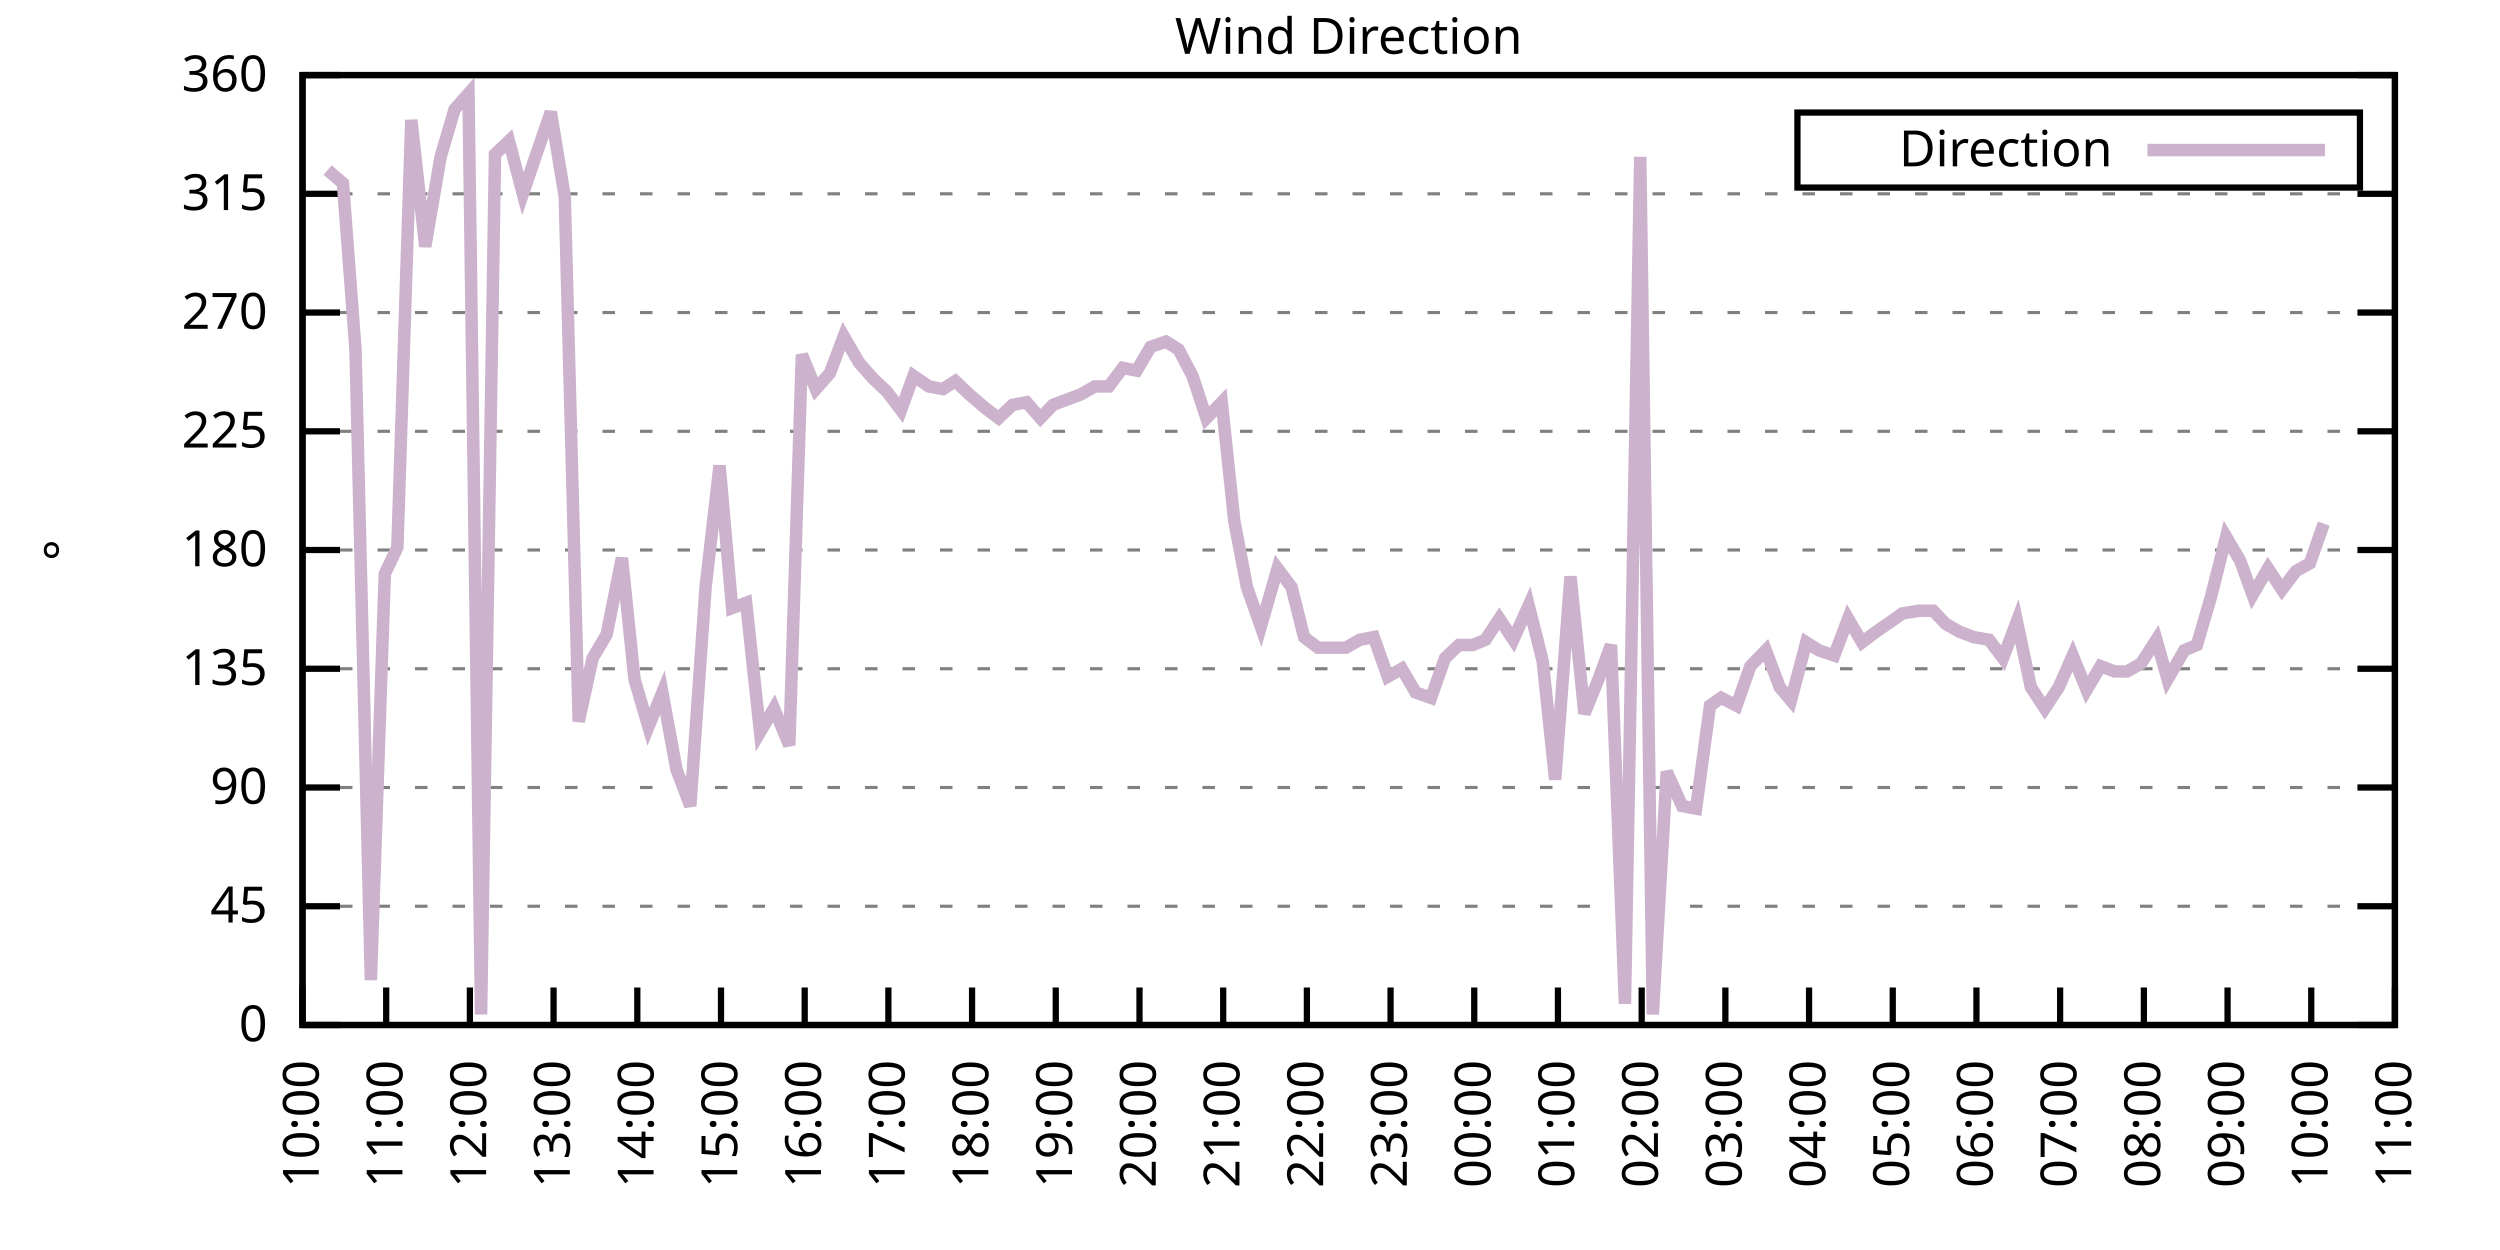
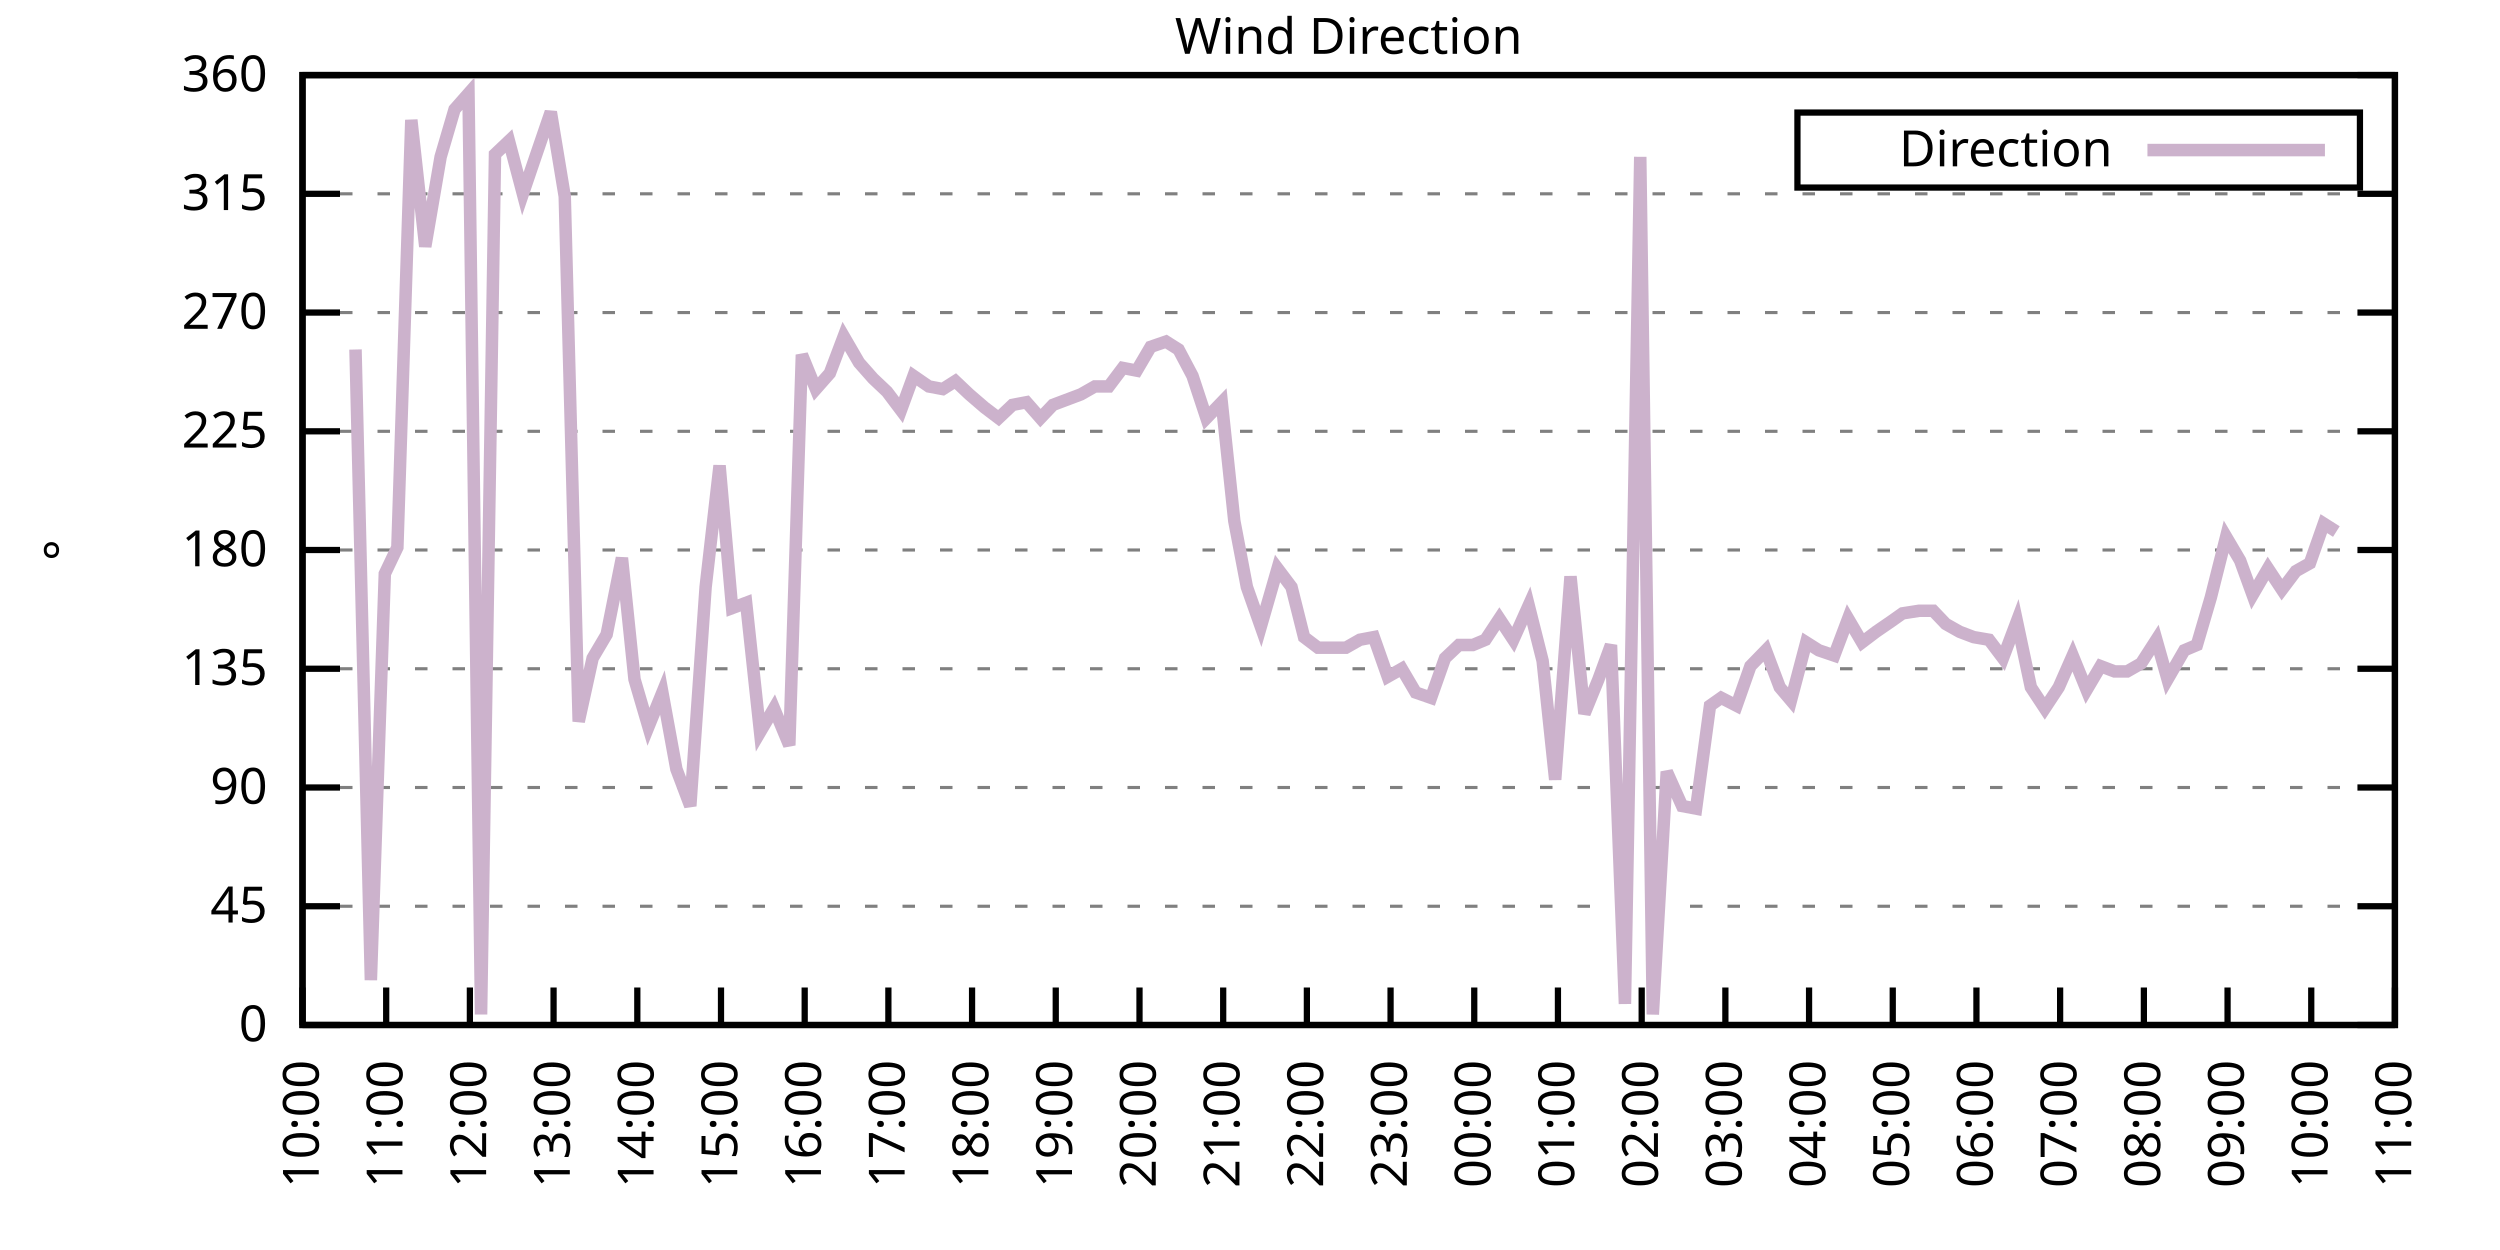
<svg xmlns="http://www.w3.org/2000/svg" xmlns:xlink="http://www.w3.org/1999/xlink" width="400" height="200" viewBox="0 0 400 200">
  <g id="gnuplot_canvas">
    <rect x="0" y="0" width="400" height="200" fill="none" />
    <defs>
      <circle id="gpDot" r="0.5" stroke-width="0.5" stroke="currentColor" />
      <path id="gpPt0" stroke-width="0.333" stroke="currentColor" d="M-1,0 h2 M0,-1 v2" />
      <path id="gpPt1" stroke-width="0.333" stroke="currentColor" d="M-1,-1 L1,1 M1,-1 L-1,1" />
      <path id="gpPt2" stroke-width="0.333" stroke="currentColor" d="M-1,0 L1,0 M0,-1 L0,1 M-1,-1 L1,1 M-1,1 L1,-1" />
      <rect id="gpPt3" stroke-width="0.333" stroke="currentColor" x="-1" y="-1" width="2" height="2" />
      <rect id="gpPt4" stroke-width="0.333" stroke="currentColor" fill="currentColor" x="-1" y="-1" width="2" height="2" />
      <circle id="gpPt5" stroke-width="0.333" stroke="currentColor" cx="0" cy="0" r="1" />
      <use xlink:href="#gpPt5" id="gpPt6" fill="currentColor" stroke="none" />
      <path id="gpPt7" stroke-width="0.333" stroke="currentColor" d="M0,-1.33 L-1.33,0.67 L1.33,0.67 z" />
      <use xlink:href="#gpPt7" id="gpPt8" fill="currentColor" stroke="none" />
      <use xlink:href="#gpPt7" id="gpPt9" stroke="currentColor" transform="rotate(180)" />
      <use xlink:href="#gpPt9" id="gpPt10" fill="currentColor" stroke="none" />
      <use xlink:href="#gpPt3" id="gpPt11" stroke="currentColor" transform="rotate(45)" />
      <use xlink:href="#gpPt11" id="gpPt12" fill="currentColor" stroke="none" />
      <path id="gpPt13" stroke-width="0.333" stroke="currentColor" d="M0,1.330 L1.265,0.411 L0.782,-1.067 L-0.782,-1.076 L-1.265,0.411 z" />
      <use xlink:href="#gpPt13" id="gpPt14" fill="currentColor" stroke="none" />
      <filter id="textbox" filterUnits="objectBoundingBox" x="0" y="0" height="1" width="1">
        <feFlood flood-color="white" flood-opacity="1" result="bgnd" />
        <feComposite in="SourceGraphic" in2="bgnd" operator="atop" />
      </filter>
      <filter id="greybox" filterUnits="objectBoundingBox" x="0" y="0" height="1" width="1">
        <feFlood flood-color="lightgrey" flood-opacity="1" result="grey" />
        <feComposite in="SourceGraphic" in2="grey" operator="atop" />
      </filter>
    </defs>
    <g fill="none" color="white" stroke="currentColor" stroke-width="1.00" stroke-linecap="butt" stroke-linejoin="miter">
</g>
    <g fill="none" color="black" stroke="currentColor" stroke-width="1.00" stroke-linecap="butt" stroke-linejoin="miter">
      <g stroke="none" shape-rendering="crispEdges">
        <polygon fill="rgb(255, 255, 255)" points="48.40,164.00 383.18,164.00 383.18,12.02 48.40,12.02 " />
      </g>
    </g>
    <g fill="none" color="black" stroke="currentColor" stroke-width="1.00" stroke-linecap="butt" stroke-linejoin="miter">
</g>
    <g fill="none" color="black" stroke="black" stroke-width="0.50" stroke-linecap="butt" stroke-linejoin="miter">
</g>
    <g fill="none" color="gray" stroke="currentColor" stroke-width="0.50" stroke-linecap="butt" stroke-linejoin="miter">
      <path stroke="gray" stroke-dasharray="2,4" class="gridline" d="M48.40,164.00 L383.19,164.00  " />
    </g>
    <g fill="none" color="gray" stroke="gray" stroke-width="1.00" stroke-linecap="butt" stroke-linejoin="miter">
</g>
    <g fill="none" color="black" stroke="currentColor" stroke-width="1.00" stroke-linecap="butt" stroke-linejoin="miter">
      <path stroke="black" d="M48.40,164.00 L54.40,164.00 M383.19,164.00 L377.19,164.00  " />
      <g transform="translate(42.80,166.60)" stroke="none" fill="black" font-family="Sans" font-size="8.00" text-anchor="end">
        <text>
          <tspan font-family="Sans"> 0</tspan>
        </text>
      </g>
    </g>
    <g fill="none" color="black" stroke="currentColor" stroke-width="1.00" stroke-linecap="butt" stroke-linejoin="miter">
</g>
    <g fill="none" color="black" stroke="black" stroke-width="0.50" stroke-linecap="butt" stroke-linejoin="miter">
</g>
    <g fill="none" color="gray" stroke="currentColor" stroke-width="0.50" stroke-linecap="butt" stroke-linejoin="miter">
      <path stroke="gray" stroke-dasharray="2,4" class="gridline" d="M48.40,145.00 L383.19,145.00  " />
    </g>
    <g fill="none" color="gray" stroke="gray" stroke-width="1.00" stroke-linecap="butt" stroke-linejoin="miter">
</g>
    <g fill="none" color="black" stroke="currentColor" stroke-width="1.00" stroke-linecap="butt" stroke-linejoin="miter">
      <path stroke="black" d="M48.40,145.00 L54.40,145.00 M383.19,145.00 L377.19,145.00  " />
      <g transform="translate(42.80,147.60)" stroke="none" fill="black" font-family="Sans" font-size="8.00" text-anchor="end">
        <text>
          <tspan font-family="Sans"> 45</tspan>
        </text>
      </g>
    </g>
    <g fill="none" color="black" stroke="currentColor" stroke-width="1.00" stroke-linecap="butt" stroke-linejoin="miter">
</g>
    <g fill="none" color="black" stroke="black" stroke-width="0.50" stroke-linecap="butt" stroke-linejoin="miter">
</g>
    <g fill="none" color="gray" stroke="currentColor" stroke-width="0.50" stroke-linecap="butt" stroke-linejoin="miter">
      <path stroke="gray" stroke-dasharray="2,4" class="gridline" d="M48.40,126.00 L383.19,126.00  " />
    </g>
    <g fill="none" color="gray" stroke="gray" stroke-width="1.00" stroke-linecap="butt" stroke-linejoin="miter">
</g>
    <g fill="none" color="black" stroke="currentColor" stroke-width="1.00" stroke-linecap="butt" stroke-linejoin="miter">
      <path stroke="black" d="M48.40,126.00 L54.40,126.00 M383.19,126.00 L377.19,126.00  " />
      <g transform="translate(42.80,128.60)" stroke="none" fill="black" font-family="Sans" font-size="8.00" text-anchor="end">
        <text>
          <tspan font-family="Sans"> 90</tspan>
        </text>
      </g>
    </g>
    <g fill="none" color="black" stroke="currentColor" stroke-width="1.00" stroke-linecap="butt" stroke-linejoin="miter">
</g>
    <g fill="none" color="black" stroke="black" stroke-width="0.50" stroke-linecap="butt" stroke-linejoin="miter">
</g>
    <g fill="none" color="gray" stroke="currentColor" stroke-width="0.50" stroke-linecap="butt" stroke-linejoin="miter">
      <path stroke="gray" stroke-dasharray="2,4" class="gridline" d="M48.40,107.00 L383.19,107.00  " />
    </g>
    <g fill="none" color="gray" stroke="gray" stroke-width="1.00" stroke-linecap="butt" stroke-linejoin="miter">
</g>
    <g fill="none" color="black" stroke="currentColor" stroke-width="1.00" stroke-linecap="butt" stroke-linejoin="miter">
      <path stroke="black" d="M48.40,107.00 L54.40,107.00 M383.19,107.00 L377.19,107.00  " />
      <g transform="translate(42.80,109.60)" stroke="none" fill="black" font-family="Sans" font-size="8.00" text-anchor="end">
        <text>
          <tspan font-family="Sans"> 135</tspan>
        </text>
      </g>
    </g>
    <g fill="none" color="black" stroke="currentColor" stroke-width="1.00" stroke-linecap="butt" stroke-linejoin="miter">
</g>
    <g fill="none" color="black" stroke="black" stroke-width="0.50" stroke-linecap="butt" stroke-linejoin="miter">
</g>
    <g fill="none" color="gray" stroke="currentColor" stroke-width="0.50" stroke-linecap="butt" stroke-linejoin="miter">
      <path stroke="gray" stroke-dasharray="2,4" class="gridline" d="M48.40,88.00 L383.19,88.00  " />
    </g>
    <g fill="none" color="gray" stroke="gray" stroke-width="1.00" stroke-linecap="butt" stroke-linejoin="miter">
</g>
    <g fill="none" color="black" stroke="currentColor" stroke-width="1.00" stroke-linecap="butt" stroke-linejoin="miter">
      <path stroke="black" d="M48.40,88.00 L54.40,88.00 M383.19,88.00 L377.19,88.00  " />
      <g transform="translate(42.80,90.60)" stroke="none" fill="black" font-family="Sans" font-size="8.00" text-anchor="end">
        <text>
          <tspan font-family="Sans"> 180</tspan>
        </text>
      </g>
    </g>
    <g fill="none" color="black" stroke="currentColor" stroke-width="1.00" stroke-linecap="butt" stroke-linejoin="miter">
</g>
    <g fill="none" color="black" stroke="black" stroke-width="0.50" stroke-linecap="butt" stroke-linejoin="miter">
</g>
    <g fill="none" color="gray" stroke="currentColor" stroke-width="0.50" stroke-linecap="butt" stroke-linejoin="miter">
      <path stroke="gray" stroke-dasharray="2,4" class="gridline" d="M48.40,69.01 L383.19,69.01  " />
    </g>
    <g fill="none" color="gray" stroke="gray" stroke-width="1.00" stroke-linecap="butt" stroke-linejoin="miter">
</g>
    <g fill="none" color="black" stroke="currentColor" stroke-width="1.00" stroke-linecap="butt" stroke-linejoin="miter">
      <path stroke="black" d="M48.40,69.01 L54.40,69.01 M383.19,69.01 L377.19,69.01  " />
      <g transform="translate(42.80,71.61)" stroke="none" fill="black" font-family="Sans" font-size="8.00" text-anchor="end">
        <text>
          <tspan font-family="Sans"> 225</tspan>
        </text>
      </g>
    </g>
    <g fill="none" color="black" stroke="currentColor" stroke-width="1.00" stroke-linecap="butt" stroke-linejoin="miter">
</g>
    <g fill="none" color="black" stroke="black" stroke-width="0.50" stroke-linecap="butt" stroke-linejoin="miter">
</g>
    <g fill="none" color="gray" stroke="currentColor" stroke-width="0.50" stroke-linecap="butt" stroke-linejoin="miter">
      <path stroke="gray" stroke-dasharray="2,4" class="gridline" d="M48.40,50.01 L383.19,50.01  " />
    </g>
    <g fill="none" color="gray" stroke="gray" stroke-width="1.00" stroke-linecap="butt" stroke-linejoin="miter">
</g>
    <g fill="none" color="black" stroke="currentColor" stroke-width="1.00" stroke-linecap="butt" stroke-linejoin="miter">
      <path stroke="black" d="M48.40,50.01 L54.40,50.01 M383.19,50.01 L377.19,50.01  " />
      <g transform="translate(42.80,52.61)" stroke="none" fill="black" font-family="Sans" font-size="8.00" text-anchor="end">
        <text>
          <tspan font-family="Sans"> 270</tspan>
        </text>
      </g>
    </g>
    <g fill="none" color="black" stroke="currentColor" stroke-width="1.00" stroke-linecap="butt" stroke-linejoin="miter">
</g>
    <g fill="none" color="black" stroke="black" stroke-width="0.50" stroke-linecap="butt" stroke-linejoin="miter">
</g>
    <g fill="none" color="gray" stroke="currentColor" stroke-width="0.50" stroke-linecap="butt" stroke-linejoin="miter">
      <path stroke="gray" stroke-dasharray="2,4" class="gridline" d="M48.40,31.01 L383.19,31.01  " />
    </g>
    <g fill="none" color="gray" stroke="gray" stroke-width="1.00" stroke-linecap="butt" stroke-linejoin="miter">
</g>
    <g fill="none" color="black" stroke="currentColor" stroke-width="1.00" stroke-linecap="butt" stroke-linejoin="miter">
      <path stroke="black" d="M48.40,31.01 L54.40,31.01 M383.19,31.01 L377.19,31.01  " />
      <g transform="translate(42.80,33.61)" stroke="none" fill="black" font-family="Sans" font-size="8.00" text-anchor="end">
        <text>
          <tspan font-family="Sans"> 315</tspan>
        </text>
      </g>
    </g>
    <g fill="none" color="black" stroke="currentColor" stroke-width="1.00" stroke-linecap="butt" stroke-linejoin="miter">
</g>
    <g fill="none" color="black" stroke="black" stroke-width="0.50" stroke-linecap="butt" stroke-linejoin="miter">
</g>
    <g fill="none" color="gray" stroke="currentColor" stroke-width="0.50" stroke-linecap="butt" stroke-linejoin="miter">
      <path stroke="gray" stroke-dasharray="2,4" class="gridline" d="M48.40,12.01 L383.19,12.01  " />
    </g>
    <g fill="none" color="gray" stroke="gray" stroke-width="1.00" stroke-linecap="butt" stroke-linejoin="miter">
</g>
    <g fill="none" color="black" stroke="currentColor" stroke-width="1.00" stroke-linecap="butt" stroke-linejoin="miter">
      <path stroke="black" d="M48.40,12.01 L54.40,12.01 M383.19,12.01 L377.19,12.01  " />
      <g transform="translate(42.80,14.61)" stroke="none" fill="black" font-family="Sans" font-size="8.00" text-anchor="end">
        <text>
          <tspan font-family="Sans"> 360</tspan>
        </text>
      </g>
    </g>
    <g fill="none" color="black" stroke="currentColor" stroke-width="1.00" stroke-linecap="butt" stroke-linejoin="miter">
      <path stroke="black" d="M48.40,164.00 L48.40,158.00  " />
      <g transform="translate(51.00,169.60) rotate(270.00)" stroke="none" fill="black" font-family="Sans" font-size="8.00" text-anchor="end">
        <text>
          <tspan font-family="Sans">10:00</tspan>
        </text>
      </g>
    </g>
    <g fill="none" color="black" stroke="currentColor" stroke-width="1.00" stroke-linecap="butt" stroke-linejoin="miter">
      <path stroke="black" d="M61.79,164.00 L61.79,158.00  " />
      <g transform="translate(64.39,169.60) rotate(270.00)" stroke="none" fill="black" font-family="Sans" font-size="8.00" text-anchor="end">
        <text>
          <tspan font-family="Sans">11:00</tspan>
        </text>
      </g>
    </g>
    <g fill="none" color="black" stroke="currentColor" stroke-width="1.00" stroke-linecap="butt" stroke-linejoin="miter">
      <path stroke="black" d="M75.18,164.00 L75.18,158.00  " />
      <g transform="translate(77.78,169.60) rotate(270.00)" stroke="none" fill="black" font-family="Sans" font-size="8.00" text-anchor="end">
        <text>
          <tspan font-family="Sans">12:00</tspan>
        </text>
      </g>
    </g>
    <g fill="none" color="black" stroke="currentColor" stroke-width="1.00" stroke-linecap="butt" stroke-linejoin="miter">
      <path stroke="black" d="M88.57,164.00 L88.57,158.00  " />
      <g transform="translate(91.17,169.60) rotate(270.00)" stroke="none" fill="black" font-family="Sans" font-size="8.00" text-anchor="end">
        <text>
          <tspan font-family="Sans">13:00</tspan>
        </text>
      </g>
    </g>
    <g fill="none" color="black" stroke="currentColor" stroke-width="1.00" stroke-linecap="butt" stroke-linejoin="miter">
      <path stroke="black" d="M101.97,164.00 L101.97,158.00  " />
      <g transform="translate(104.57,169.60) rotate(270.00)" stroke="none" fill="black" font-family="Sans" font-size="8.00" text-anchor="end">
        <text>
          <tspan font-family="Sans">14:00</tspan>
        </text>
      </g>
    </g>
    <g fill="none" color="black" stroke="currentColor" stroke-width="1.00" stroke-linecap="butt" stroke-linejoin="miter">
      <path stroke="black" d="M115.36,164.00 L115.36,158.00  " />
      <g transform="translate(117.96,169.60) rotate(270.00)" stroke="none" fill="black" font-family="Sans" font-size="8.00" text-anchor="end">
        <text>
          <tspan font-family="Sans">15:00</tspan>
        </text>
      </g>
    </g>
    <g fill="none" color="black" stroke="currentColor" stroke-width="1.00" stroke-linecap="butt" stroke-linejoin="miter">
      <path stroke="black" d="M128.75,164.00 L128.75,158.00  " />
      <g transform="translate(131.35,169.60) rotate(270.00)" stroke="none" fill="black" font-family="Sans" font-size="8.00" text-anchor="end">
        <text>
          <tspan font-family="Sans">16:00</tspan>
        </text>
      </g>
    </g>
    <g fill="none" color="black" stroke="currentColor" stroke-width="1.00" stroke-linecap="butt" stroke-linejoin="miter">
      <path stroke="black" d="M142.14,164.00 L142.14,158.00  " />
      <g transform="translate(144.74,169.60) rotate(270.00)" stroke="none" fill="black" font-family="Sans" font-size="8.00" text-anchor="end">
        <text>
          <tspan font-family="Sans">17:00</tspan>
        </text>
      </g>
    </g>
    <g fill="none" color="black" stroke="currentColor" stroke-width="1.00" stroke-linecap="butt" stroke-linejoin="miter">
      <path stroke="black" d="M155.53,164.00 L155.53,158.00  " />
      <g transform="translate(158.13,169.60) rotate(270.00)" stroke="none" fill="black" font-family="Sans" font-size="8.00" text-anchor="end">
        <text>
          <tspan font-family="Sans">18:00</tspan>
        </text>
      </g>
    </g>
    <g fill="none" color="black" stroke="currentColor" stroke-width="1.00" stroke-linecap="butt" stroke-linejoin="miter">
      <path stroke="black" d="M168.92,164.00 L168.92,158.00  " />
      <g transform="translate(171.52,169.60) rotate(270.00)" stroke="none" fill="black" font-family="Sans" font-size="8.00" text-anchor="end">
        <text>
          <tspan font-family="Sans">19:00</tspan>
        </text>
      </g>
    </g>
    <g fill="none" color="black" stroke="currentColor" stroke-width="1.00" stroke-linecap="butt" stroke-linejoin="miter">
      <path stroke="black" d="M182.32,164.00 L182.32,158.00  " />
      <g transform="translate(184.92,169.60) rotate(270.00)" stroke="none" fill="black" font-family="Sans" font-size="8.00" text-anchor="end">
        <text>
          <tspan font-family="Sans">20:00</tspan>
        </text>
      </g>
    </g>
    <g fill="none" color="black" stroke="currentColor" stroke-width="1.00" stroke-linecap="butt" stroke-linejoin="miter">
      <path stroke="black" d="M195.71,164.00 L195.71,158.00  " />
      <g transform="translate(198.31,169.60) rotate(270.00)" stroke="none" fill="black" font-family="Sans" font-size="8.00" text-anchor="end">
        <text>
          <tspan font-family="Sans">21:00</tspan>
        </text>
      </g>
    </g>
    <g fill="none" color="black" stroke="currentColor" stroke-width="1.00" stroke-linecap="butt" stroke-linejoin="miter">
      <path stroke="black" d="M209.10,164.00 L209.10,158.00  " />
      <g transform="translate(211.70,169.60) rotate(270.00)" stroke="none" fill="black" font-family="Sans" font-size="8.00" text-anchor="end">
        <text>
          <tspan font-family="Sans">22:00</tspan>
        </text>
      </g>
    </g>
    <g fill="none" color="black" stroke="currentColor" stroke-width="1.00" stroke-linecap="butt" stroke-linejoin="miter">
      <path stroke="black" d="M222.49,164.00 L222.49,158.00  " />
      <g transform="translate(225.09,169.60) rotate(270.00)" stroke="none" fill="black" font-family="Sans" font-size="8.00" text-anchor="end">
        <text>
          <tspan font-family="Sans">23:00</tspan>
        </text>
      </g>
    </g>
    <g fill="none" color="black" stroke="currentColor" stroke-width="1.00" stroke-linecap="butt" stroke-linejoin="miter">
      <path stroke="black" d="M235.88,164.00 L235.88,158.00  " />
      <g transform="translate(238.48,169.60) rotate(270.00)" stroke="none" fill="black" font-family="Sans" font-size="8.00" text-anchor="end">
        <text>
          <tspan font-family="Sans">00:00</tspan>
        </text>
      </g>
    </g>
    <g fill="none" color="black" stroke="currentColor" stroke-width="1.00" stroke-linecap="butt" stroke-linejoin="miter">
      <path stroke="black" d="M249.27,164.00 L249.27,158.00  " />
      <g transform="translate(251.87,169.60) rotate(270.00)" stroke="none" fill="black" font-family="Sans" font-size="8.00" text-anchor="end">
        <text>
          <tspan font-family="Sans">01:00</tspan>
        </text>
      </g>
    </g>
    <g fill="none" color="black" stroke="currentColor" stroke-width="1.00" stroke-linecap="butt" stroke-linejoin="miter">
      <path stroke="black" d="M262.67,164.00 L262.67,158.00  " />
      <g transform="translate(265.27,169.60) rotate(270.00)" stroke="none" fill="black" font-family="Sans" font-size="8.00" text-anchor="end">
        <text>
          <tspan font-family="Sans">02:00</tspan>
        </text>
      </g>
    </g>
    <g fill="none" color="black" stroke="currentColor" stroke-width="1.00" stroke-linecap="butt" stroke-linejoin="miter">
      <path stroke="black" d="M276.06,164.00 L276.06,158.00  " />
      <g transform="translate(278.66,169.60) rotate(270.00)" stroke="none" fill="black" font-family="Sans" font-size="8.00" text-anchor="end">
        <text>
          <tspan font-family="Sans">03:00</tspan>
        </text>
      </g>
    </g>
    <g fill="none" color="black" stroke="currentColor" stroke-width="1.00" stroke-linecap="butt" stroke-linejoin="miter">
      <path stroke="black" d="M289.45,164.00 L289.45,158.00  " />
      <g transform="translate(292.05,169.60) rotate(270.00)" stroke="none" fill="black" font-family="Sans" font-size="8.00" text-anchor="end">
        <text>
          <tspan font-family="Sans">04:00</tspan>
        </text>
      </g>
    </g>
    <g fill="none" color="black" stroke="currentColor" stroke-width="1.00" stroke-linecap="butt" stroke-linejoin="miter">
      <path stroke="black" d="M302.84,164.00 L302.84,158.00  " />
      <g transform="translate(305.44,169.60) rotate(270.00)" stroke="none" fill="black" font-family="Sans" font-size="8.00" text-anchor="end">
        <text>
          <tspan font-family="Sans">05:00</tspan>
        </text>
      </g>
    </g>
    <g fill="none" color="black" stroke="currentColor" stroke-width="1.00" stroke-linecap="butt" stroke-linejoin="miter">
      <path stroke="black" d="M316.23,164.00 L316.23,158.00  " />
      <g transform="translate(318.83,169.60) rotate(270.00)" stroke="none" fill="black" font-family="Sans" font-size="8.00" text-anchor="end">
        <text>
          <tspan font-family="Sans">06:00</tspan>
        </text>
      </g>
    </g>
    <g fill="none" color="black" stroke="currentColor" stroke-width="1.00" stroke-linecap="butt" stroke-linejoin="miter">
      <path stroke="black" d="M329.62,164.00 L329.62,158.00  " />
      <g transform="translate(332.22,169.60) rotate(270.00)" stroke="none" fill="black" font-family="Sans" font-size="8.00" text-anchor="end">
        <text>
          <tspan font-family="Sans">07:00</tspan>
        </text>
      </g>
    </g>
    <g fill="none" color="black" stroke="currentColor" stroke-width="1.00" stroke-linecap="butt" stroke-linejoin="miter">
      <path stroke="black" d="M343.02,164.00 L343.02,158.00  " />
      <g transform="translate(345.62,169.60) rotate(270.00)" stroke="none" fill="black" font-family="Sans" font-size="8.00" text-anchor="end">
        <text>
          <tspan font-family="Sans">08:00</tspan>
        </text>
      </g>
    </g>
    <g fill="none" color="black" stroke="currentColor" stroke-width="1.00" stroke-linecap="butt" stroke-linejoin="miter">
      <path stroke="black" d="M356.41,164.00 L356.41,158.00  " />
      <g transform="translate(359.01,169.60) rotate(270.00)" stroke="none" fill="black" font-family="Sans" font-size="8.00" text-anchor="end">
        <text>
          <tspan font-family="Sans">09:00</tspan>
        </text>
      </g>
    </g>
    <g fill="none" color="black" stroke="currentColor" stroke-width="1.00" stroke-linecap="butt" stroke-linejoin="miter">
      <path stroke="black" d="M369.80,164.00 L369.80,158.00  " />
      <g transform="translate(372.40,169.60) rotate(270.00)" stroke="none" fill="black" font-family="Sans" font-size="8.00" text-anchor="end">
        <text>
          <tspan font-family="Sans">10:00</tspan>
        </text>
      </g>
    </g>
    <g fill="none" color="black" stroke="currentColor" stroke-width="1.00" stroke-linecap="butt" stroke-linejoin="miter">
      <path stroke="black" d="M383.19,164.00 L383.19,158.00  " />
      <g transform="translate(385.79,169.60) rotate(270.00)" stroke="none" fill="black" font-family="Sans" font-size="8.00" text-anchor="end">
        <text>
          <tspan font-family="Sans">11:00</tspan>
        </text>
      </g>
    </g>
    <g fill="none" color="black" stroke="currentColor" stroke-width="1.00" stroke-linecap="butt" stroke-linejoin="miter">
</g>
    <g fill="none" color="black" stroke="currentColor" stroke-width="1.00" stroke-linecap="butt" stroke-linejoin="miter">
      <path stroke="black" d="M48.40,12.01 L48.40,164.00 L383.19,164.00 L383.19,12.01 L48.40,12.01 Z  " />
    </g>
    <g fill="none" color="black" stroke="currentColor" stroke-width="1.00" stroke-linecap="butt" stroke-linejoin="miter">
</g>
    <g fill="none" color="black" stroke="currentColor" stroke-width="1.00" stroke-linecap="butt" stroke-linejoin="miter">
      <path stroke="black" d="M287.59,30.01 L287.59,18.01 L377.59,18.01 L377.59,30.01 L287.59,30.01 Z  " />
    </g>
    <g id="Wind_direction_plot_1">
      <g fill="none" color="white" stroke="black" stroke-width="2.00" stroke-linecap="butt" stroke-linejoin="miter">
</g>
      <g fill="none" color="black" stroke="currentColor" stroke-width="2.00" stroke-linecap="butt" stroke-linejoin="miter">
        <g transform="translate(337.99,26.61)" stroke="none" fill="black" font-family="Sans" font-size="8.00" text-anchor="end">
          <text>
            <tspan font-family="Sans">Direction</tspan>
          </text>
        </g>
      </g>
      <g fill="none" color="black" stroke="currentColor" stroke-width="2.00" stroke-linecap="butt" stroke-linejoin="miter">
-         <path stroke="rgb(204, 178, 204)" d="M343.59,24.01 L371.99,24.01 M52.42,27.21 L54.87,29.32 L56.88,55.92 L59.34,156.82 L61.57,91.80 L63.58,87.58   L65.81,19.19 L68.04,39.45 L70.50,25.10 L72.73,17.50 L74.96,14.97 L76.97,162.31 L79.20,24.68 L81.43,22.56   L83.66,31.01 L85.67,25.10 L88.13,17.92 L90.36,31.43 L92.59,115.45 L94.82,105.31 L97.06,101.52 L99.51,89.27   L101.52,108.69 L103.75,116.29 L105.98,110.80 L108.22,123.05 L110.45,128.96 L112.90,93.92 L115.13,74.49 L117.14,97.29   L119.38,96.45 L121.61,117.14 L123.84,113.34 L126.29,119.25 L128.30,56.76 L130.54,62.25 L132.77,59.72 L135.00,53.81   L137.45,58.03 L139.69,60.56 L141.92,62.67 L144.15,65.63 L146.16,60.14 L148.61,61.83 L150.85,62.25 L152.85,60.98   L155.09,63.10 L157.54,65.21 L159.77,66.90 L162.01,64.78 L164.24,64.36 L166.47,66.90 L168.48,64.78 L170.71,63.94   L172.94,63.10 L175.17,61.83 L177.41,61.83 L179.64,58.87 L181.87,59.30 L184.10,55.50 L186.56,54.65 L188.57,55.92   L190.80,60.14 L193.03,66.90 L195.48,64.36 L197.49,83.36 L199.50,93.92 L201.73,100.25 L204.41,90.96 L206.64,93.92   L208.65,101.94 L210.88,103.63 L213.12,103.63 L215.35,103.63 L217.58,102.36 L219.81,101.94 L222.04,108.27 L224.28,107.00   L226.51,110.80 L228.96,111.65 L231.20,105.31 L233.43,103.20 L235.66,103.20 L237.67,102.36 L239.90,98.98 L242.13,102.36   L244.59,96.87 L246.82,105.74 L248.83,124.74 L251.28,92.23 L253.51,114.18 L255.75,108.69 L257.76,103.20 L259.99,160.62   L262.44,25.10 L264.45,162.31 L266.68,123.47 L269.14,128.96 L271.37,129.38 L273.60,112.91 L275.39,111.65 L277.84,112.91   L280.07,106.58 L282.53,104.05 L284.76,109.96 L286.55,112.07 L289.00,102.78 L291.01,104.05 L293.47,104.89 L295.70,98.98   L297.93,102.78 L300.16,101.09 L302.62,99.40 L304.40,98.14 L307.08,97.72 L309.31,97.72 L311.32,99.83 L313.55,101.09   L315.79,101.94 L318.24,102.36 L320.47,105.31 L322.70,99.40 L324.94,109.96 L327.17,113.34 L329.40,109.96 L331.63,104.89   L333.86,110.38 L336.10,106.58 L338.33,107.43 L340.34,107.43 L342.57,106.16 L345.02,102.36 L346.81,108.69 L349.49,104.05   L351.50,103.20 L353.73,95.60 L356.18,85.89 L358.42,89.69 L360.42,95.18 L362.88,90.96 L365.11,94.34 L367.34,91.38   L369.58,90.12 L371.81,83.78  " />
+         <path stroke="rgb(204, 178, 204)" d="M343.59,24.01 L371.99,24.01 M56.88,55.92 L59.34,156.82 L61.57,91.80 L63.58,87.58 L65.81,19.19 L68.04,39.45   L70.50,25.10 L72.73,17.50 L74.96,14.97 L76.97,162.31 L79.20,24.68 L81.43,22.56 L83.66,31.01 L85.67,25.10   L88.13,17.92 L90.36,31.43 L92.59,115.45 L94.82,105.31 L97.06,101.52 L99.51,89.27 L101.52,108.69 L103.75,116.29   L105.98,110.80 L108.22,123.05 L110.45,128.96 L112.90,93.92 L115.13,74.49 L117.14,97.29 L119.38,96.45 L121.61,117.14   L123.84,113.34 L126.29,119.25 L128.30,56.76 L130.54,62.25 L132.77,59.72 L135.00,53.81 L137.45,58.03 L139.69,60.56   L141.92,62.67 L144.15,65.63 L146.16,60.14 L148.61,61.83 L150.85,62.25 L152.85,60.98 L155.09,63.10 L157.54,65.21   L159.77,66.90 L162.01,64.78 L164.24,64.36 L166.47,66.90 L168.48,64.78 L170.71,63.94 L172.94,63.10 L175.17,61.83   L177.41,61.83 L179.64,58.87 L181.87,59.30 L184.10,55.50 L186.56,54.65 L188.57,55.92 L190.80,60.14 L193.03,66.90   L195.48,64.36 L197.49,83.36 L199.50,93.92 L201.73,100.25 L204.41,90.96 L206.64,93.92 L208.65,101.94 L210.88,103.63   L213.12,103.63 L215.35,103.63 L217.58,102.36 L219.81,101.94 L222.04,108.27 L224.28,107.00 L226.51,110.80 L228.96,111.65   L231.20,105.31 L233.43,103.20 L235.66,103.20 L237.67,102.36 L239.90,98.98 L242.13,102.36 L244.59,96.87 L246.82,105.74   L248.83,124.74 L251.28,92.23 L253.51,114.18 L255.75,108.69 L257.76,103.20 L259.99,160.62 L262.44,25.10 L264.45,162.31   L266.68,123.47 L269.14,128.96 L271.37,129.38 L273.60,112.91 L275.39,111.65 L277.84,112.91 L280.07,106.58 L282.53,104.05   L284.76,109.96 L286.55,112.07 L289.00,102.78 L291.01,104.05 L293.47,104.89 L295.70,98.98 L297.93,102.78 L300.16,101.09   L302.62,99.40 L304.40,98.14 L307.08,97.72 L309.31,97.72 L311.32,99.83 L313.55,101.09 L315.79,101.94 L318.24,102.36   L320.47,105.31 L322.70,99.40 L324.94,109.96 L327.17,113.34 L329.40,109.96 L331.63,104.89 L333.86,110.38 L336.10,106.58   L338.33,107.43 L340.34,107.43 L342.57,106.16 L345.02,102.36 L346.81,108.69 L349.49,104.05 L351.50,103.20 L353.73,95.60   L356.18,85.89 L358.42,89.69 L360.42,95.18 L362.88,90.96 L365.11,94.34 L367.34,91.38 L369.58,90.12 L371.81,83.78   L373.82,85.05  " />
      </g>
    </g>
    <g fill="none" color="black" stroke="currentColor" stroke-width="2.00" stroke-linecap="butt" stroke-linejoin="miter">
</g>
    <g fill="none" color="black" stroke="black" stroke-width="1.00" stroke-linecap="butt" stroke-linejoin="miter">
</g>
    <g fill="none" color="black" stroke="currentColor" stroke-width="1.00" stroke-linecap="butt" stroke-linejoin="miter">
      <path stroke="black" d="M48.40,12.01 L48.40,164.00 L383.19,164.00 L383.19,12.01 L48.40,12.01 Z  " />
      <g transform="translate(12.80,88.01) rotate(270.00)" stroke="none" fill="black" font-family="Sans" font-size="8.00" text-anchor="middle">
        <text>
          <tspan font-family="Sans">°</tspan>
        </text>
      </g>
    </g>
    <g fill="none" color="black" stroke="currentColor" stroke-width="1.00" stroke-linecap="butt" stroke-linejoin="miter">
</g>
    <g fill="none" color="black" stroke="currentColor" stroke-width="1.00" stroke-linecap="butt" stroke-linejoin="miter">
      <g transform="translate(215.79,8.61)" stroke="none" fill="black" font-family="Sans" font-size="8.00" text-anchor="middle">
        <text>
          <tspan font-family="Sans">Wind Direction</tspan>
        </text>
      </g>
    </g>
    <g fill="none" color="black" stroke="currentColor" stroke-width="1.00" stroke-linecap="butt" stroke-linejoin="miter">
</g>
  </g>
</svg>
